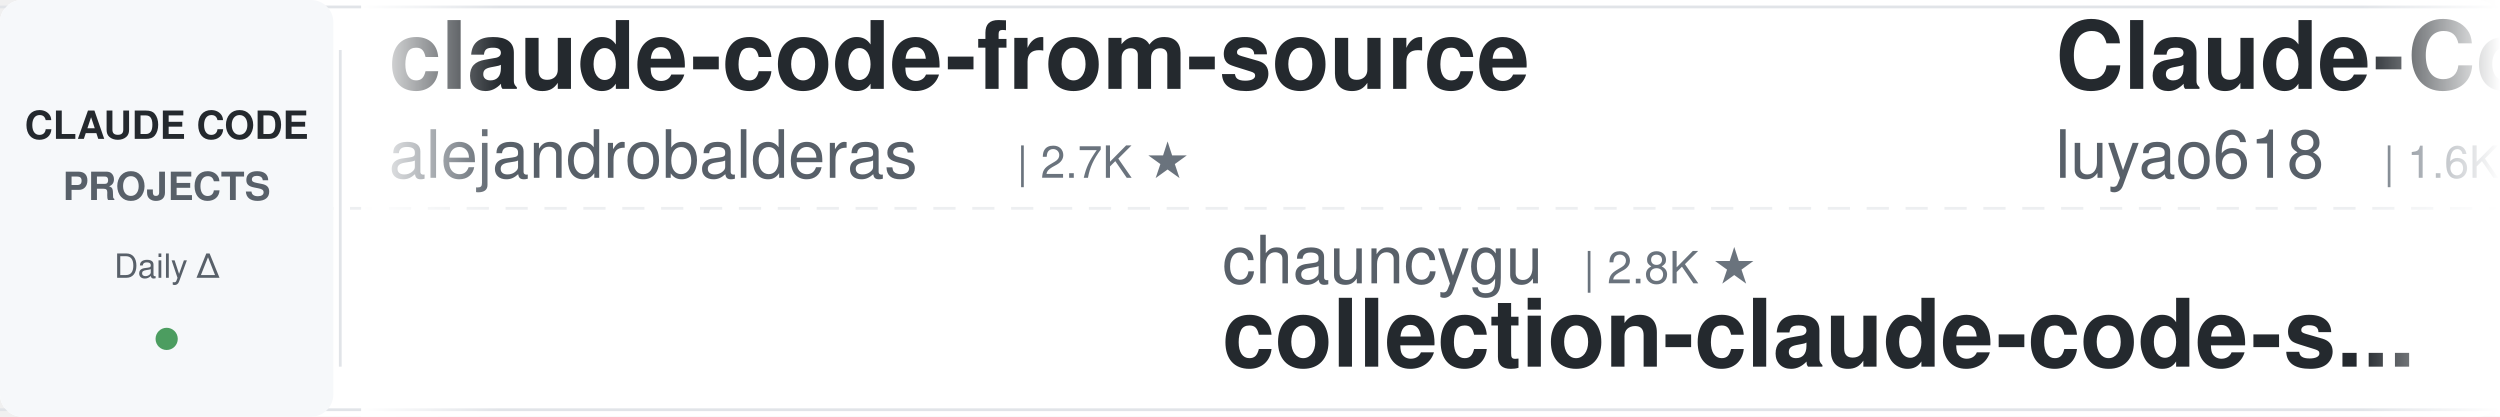
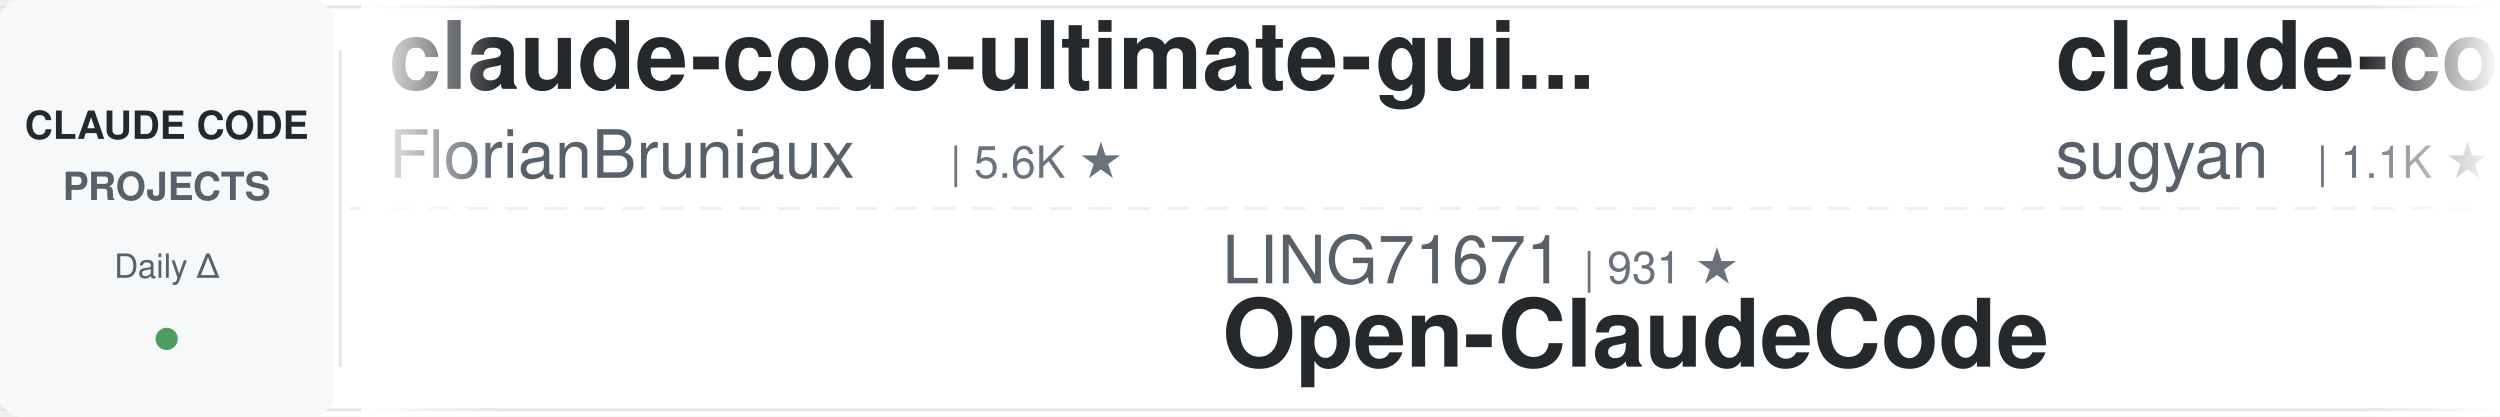
<svg xmlns="http://www.w3.org/2000/svg" width="900" height="150">
  <defs>
    <linearGradient id="awesomeLeftFade" x1="0%" y1="0%" x2="100%" y2="0%">
      <stop offset="0%" style="stop-color:#ffffff;stop-opacity:1" />
      <stop offset="100%" style="stop-color:#ffffff;stop-opacity:0" />
    </linearGradient>
    <linearGradient id="awesomeRightFade" x1="0%" y1="0%" x2="100%" y2="0%">
      <stop offset="0%" style="stop-color:#ffffff;stop-opacity:0" />
      <stop offset="100%" style="stop-color:#ffffff;stop-opacity:1" />
    </linearGradient>
  </defs>
  <rect width="900" height="150" fill="#ffffff" rx="8" />
  <rect x="0" y="2" width="900" height="1" fill="#e1e4e8" />
  <rect x="0" y="147" width="900" height="1" fill="#e1e4e8" />
  <line x1="0" y1="75" x2="900" y2="75" stroke="#e1e4e8" stroke-width="1" stroke-dasharray="8 6" opacity="0.6" />
  <rect x="0" y="0" width="120" height="150" fill="#f6f8fa" rx="8" />
  <text x="60" y="50" font-family="-apple-system, BlinkMacSystemFont, 'Segoe UI', Helvetica, Arial, sans-serif" font-size="14" font-weight="600" fill="#24292e" text-anchor="middle">CLAUDE CODE</text>
  <text x="60" y="72" font-family="-apple-system, BlinkMacSystemFont, 'Segoe UI', Helvetica, Arial, sans-serif" font-size="14" font-weight="600" fill="#586069" text-anchor="middle">PROJECTS</text>
  <text x="60" y="100" font-family="-apple-system, BlinkMacSystemFont, 'Segoe UI', Helvetica, Arial, sans-serif" font-size="12" font-weight="500" fill="#586069" text-anchor="middle">Daily Δ</text>
  <circle cx="60" cy="122" r="4" fill="#22863a" opacity="0.8" />
  <rect x="122" y="18" width="1" height="114" fill="#e1e4e8" />
  <clipPath id="awesomeTickerClip">
    <rect x="130" y="0" width="770" height="150" />
  </clipPath>
  <g clip-path="url(#awesomeTickerClip)">
    <g id="awesomeTickerItems">
      <animateTransform attributeName="transform" attributeType="XML" type="translate" from="0 0" to="-3000 0" dur="54s" repeatCount="indefinite" />
      <g transform="translate(0, 0)">
-         <text x="140" y="32" font-family="-apple-system, BlinkMacSystemFont, 'Segoe UI', Helvetica, Arial, sans-serif" font-size="34" font-weight="600" fill="#24292e">claude-code-from-source</text>
-         <text x="140" y="64" font-family="-apple-system, BlinkMacSystemFont, 'Segoe UI', Helvetica, Arial, sans-serif" font-size="24" font-weight="400" fill="#586069">alejandrobalderas</text>
-         <text x="366" y="64" font-family="-apple-system, BlinkMacSystemFont, 'Segoe UI', Helvetica, Arial, sans-serif" font-size="16" font-weight="500" fill="#6a737d">| 2.7K ★</text>
+         <text x="140" y="32" font-family="-apple-system, BlinkMacSystemFont, 'Segoe UI', Helvetica, Arial, sans-serif" font-size="34" font-weight="600" fill="#24292e">claude-code-ultimate-gui...</text>
+         <text x="140" y="64" font-family="-apple-system, BlinkMacSystemFont, 'Segoe UI', Helvetica, Arial, sans-serif" font-size="24" font-weight="400" fill="#586069">FlorianBruniaux</text>
+         <text x="342" y="64" font-family="-apple-system, BlinkMacSystemFont, 'Segoe UI', Helvetica, Arial, sans-serif" font-size="16" font-weight="500" fill="#6a737d">| 5.6K ★</text>
      </g>
      <g transform="translate(300, 0)">
-         <text x="140" y="102" font-family="-apple-system, BlinkMacSystemFont, 'Segoe UI', Helvetica, Arial, sans-serif" font-size="24" font-weight="400" fill="#586069">chauncygu</text>
-         <text x="270" y="102" font-family="-apple-system, BlinkMacSystemFont, 'Segoe UI', Helvetica, Arial, sans-serif" font-size="16" font-weight="500" fill="#6a737d">| 2.8K ★</text>
-         <text x="140" y="132" font-family="-apple-system, BlinkMacSystemFont, 'Segoe UI', Helvetica, Arial, sans-serif" font-size="34" font-weight="600" fill="#24292e">collection-claude-code-s...</text>
+         <text x="140" y="102" font-family="-apple-system, BlinkMacSystemFont, 'Segoe UI', Helvetica, Arial, sans-serif" font-size="24" font-weight="400" fill="#586069">LING71671</text>
+         <text x="270" y="102" font-family="-apple-system, BlinkMacSystemFont, 'Segoe UI', Helvetica, Arial, sans-serif" font-size="16" font-weight="500" fill="#6a737d">| 931 ★</text>
+         <text x="140" y="132" font-family="-apple-system, BlinkMacSystemFont, 'Segoe UI', Helvetica, Arial, sans-serif" font-size="34" font-weight="600" fill="#24292e">Open-ClaudeCode</text>
      </g>
      <g transform="translate(600, 0)">
-         <text x="140" y="32" font-family="-apple-system, BlinkMacSystemFont, 'Segoe UI', Helvetica, Arial, sans-serif" font-size="34" font-weight="600" fill="#24292e">Claude-Code-Source-Study</text>
-         <text x="140" y="64" font-family="-apple-system, BlinkMacSystemFont, 'Segoe UI', Helvetica, Arial, sans-serif" font-size="24" font-weight="400" fill="#586069">luyao618</text>
-         <text x="258" y="64" font-family="-apple-system, BlinkMacSystemFont, 'Segoe UI', Helvetica, Arial, sans-serif" font-size="16" font-weight="500" fill="#6a737d">| 1.6K ★</text>
-         <text x="335" y="64" font-family="-apple-system, BlinkMacSystemFont, 'Segoe UI', Helvetica, Arial, sans-serif" font-size="16" font-weight="500" fill="#22863a"> +2</text>
+         <text x="140" y="32" font-family="-apple-system, BlinkMacSystemFont, 'Segoe UI', Helvetica, Arial, sans-serif" font-size="34" font-weight="600" fill="#24292e">claude-code-webui</text>
+         <text x="140" y="64" font-family="-apple-system, BlinkMacSystemFont, 'Segoe UI', Helvetica, Arial, sans-serif" font-size="24" font-weight="400" fill="#586069">sugyan</text>
+         <text x="234" y="64" font-family="-apple-system, BlinkMacSystemFont, 'Segoe UI', Helvetica, Arial, sans-serif" font-size="16" font-weight="500" fill="#6a737d">| 1.1K ★</text>
      </g>
      <g transform="translate(900, 0)">
-         <text x="140" y="102" font-family="-apple-system, BlinkMacSystemFont, 'Segoe UI', Helvetica, Arial, sans-serif" font-size="24" font-weight="400" fill="#586069">anthropics</text>
-         <text x="282" y="102" font-family="-apple-system, BlinkMacSystemFont, 'Segoe UI', Helvetica, Arial, sans-serif" font-size="16" font-weight="500" fill="#6a737d">| 165.3K ★</text>
-         <text x="377" y="102" font-family="-apple-system, BlinkMacSystemFont, 'Segoe UI', Helvetica, Arial, sans-serif" font-size="16" font-weight="500" fill="#22863a"> +38</text>
-         <text x="140" y="132" font-family="-apple-system, BlinkMacSystemFont, 'Segoe UI', Helvetica, Arial, sans-serif" font-size="34" font-weight="600" fill="#24292e">skills</text>
+         <text x="140" y="102" font-family="-apple-system, BlinkMacSystemFont, 'Segoe UI', Helvetica, Arial, sans-serif" font-size="24" font-weight="400" fill="#586069">darcyegb</text>
+         <text x="258" y="102" font-family="-apple-system, BlinkMacSystemFont, 'Segoe UI', Helvetica, Arial, sans-serif" font-size="16" font-weight="500" fill="#6a737d">| 751 ★</text>
+         <text x="140" y="132" font-family="-apple-system, BlinkMacSystemFont, 'Segoe UI', Helvetica, Arial, sans-serif" font-size="34" font-weight="600" fill="#24292e">ClaudeCodeAgents</text>
      </g>
      <g transform="translate(1200, 0)">
-         <text x="140" y="32" font-family="-apple-system, BlinkMacSystemFont, 'Segoe UI', Helvetica, Arial, sans-serif" font-size="34" font-weight="600" fill="#24292e">ralph-claude-code</text>
-         <text x="140" y="64" font-family="-apple-system, BlinkMacSystemFont, 'Segoe UI', Helvetica, Arial, sans-serif" font-size="24" font-weight="400" fill="#586069">frankbria</text>
-         <text x="270" y="64" font-family="-apple-system, BlinkMacSystemFont, 'Segoe UI', Helvetica, Arial, sans-serif" font-size="16" font-weight="500" fill="#6a737d">| 9.6K ★</text>
+         <text x="140" y="32" font-family="-apple-system, BlinkMacSystemFont, 'Segoe UI', Helvetica, Arial, sans-serif" font-size="34" font-weight="600" fill="#24292e">claude-code-telegram</text>
+         <text x="140" y="64" font-family="-apple-system, BlinkMacSystemFont, 'Segoe UI', Helvetica, Arial, sans-serif" font-size="24" font-weight="400" fill="#586069">RichardAtCT</text>
+         <text x="294" y="64" font-family="-apple-system, BlinkMacSystemFont, 'Segoe UI', Helvetica, Arial, sans-serif" font-size="16" font-weight="500" fill="#6a737d">| 2.7K ★</text>
      </g>
      <g transform="translate(1500, 0)">
-         <text x="140" y="102" font-family="-apple-system, BlinkMacSystemFont, 'Segoe UI', Helvetica, Arial, sans-serif" font-size="24" font-weight="400" fill="#586069">Windy3f3f3f3f</text>
-         <text x="318" y="102" font-family="-apple-system, BlinkMacSystemFont, 'Segoe UI', Helvetica, Arial, sans-serif" font-size="16" font-weight="500" fill="#6a737d">| 3.3K ★</text>
-         <text x="395" y="102" font-family="-apple-system, BlinkMacSystemFont, 'Segoe UI', Helvetica, Arial, sans-serif" font-size="16" font-weight="500" fill="#22863a"> +4</text>
-         <text x="140" y="132" font-family="-apple-system, BlinkMacSystemFont, 'Segoe UI', Helvetica, Arial, sans-serif" font-size="34" font-weight="600" fill="#24292e">how-claude-code-works</text>
+         <text x="140" y="102" font-family="-apple-system, BlinkMacSystemFont, 'Segoe UI', Helvetica, Arial, sans-serif" font-size="24" font-weight="400" fill="#586069">fazxes</text>
+         <text x="234" y="102" font-family="-apple-system, BlinkMacSystemFont, 'Segoe UI', Helvetica, Arial, sans-serif" font-size="16" font-weight="500" fill="#6a737d">| 228 ★</text>
+         <text x="140" y="132" font-family="-apple-system, BlinkMacSystemFont, 'Segoe UI', Helvetica, Arial, sans-serif" font-size="34" font-weight="600" fill="#24292e">Claude-code</text>
      </g>
      <g transform="translate(1800, 0)">
-         <text x="140" y="32" font-family="-apple-system, BlinkMacSystemFont, 'Segoe UI', Helvetica, Arial, sans-serif" font-size="34" font-weight="600" fill="#24292e">claude-code-rust</text>
-         <text x="140" y="64" font-family="-apple-system, BlinkMacSystemFont, 'Segoe UI', Helvetica, Arial, sans-serif" font-size="24" font-weight="400" fill="#586069">lorryjovens-hub</text>
-         <text x="342" y="64" font-family="-apple-system, BlinkMacSystemFont, 'Segoe UI', Helvetica, Arial, sans-serif" font-size="16" font-weight="500" fill="#6a737d">| 1.7K ★</text>
+         <text x="140" y="32" font-family="-apple-system, BlinkMacSystemFont, 'Segoe UI', Helvetica, Arial, sans-serif" font-size="34" font-weight="600" fill="#24292e">claude-code-proxy</text>
+         <text x="140" y="64" font-family="-apple-system, BlinkMacSystemFont, 'Segoe UI', Helvetica, Arial, sans-serif" font-size="24" font-weight="400" fill="#586069">1rgs</text>
+         <text x="210" y="64" font-family="-apple-system, BlinkMacSystemFont, 'Segoe UI', Helvetica, Arial, sans-serif" font-size="16" font-weight="500" fill="#6a737d">| 3.7K ★</text>
      </g>
      <g transform="translate(2100, 0)">
-         <text x="140" y="102" font-family="-apple-system, BlinkMacSystemFont, 'Segoe UI', Helvetica, Arial, sans-serif" font-size="24" font-weight="400" fill="#586069">affaan-m</text>
-         <text x="258" y="102" font-family="-apple-system, BlinkMacSystemFont, 'Segoe UI', Helvetica, Arial, sans-serif" font-size="16" font-weight="500" fill="#6a737d">| 236.4K ★</text>
-         <text x="353" y="102" font-family="-apple-system, BlinkMacSystemFont, 'Segoe UI', Helvetica, Arial, sans-serif" font-size="16" font-weight="500" fill="#22863a"> +99</text>
-         <text x="140" y="132" font-family="-apple-system, BlinkMacSystemFont, 'Segoe UI', Helvetica, Arial, sans-serif" font-size="34" font-weight="600" fill="#24292e">ECC</text>
+         <text x="140" y="102" font-family="-apple-system, BlinkMacSystemFont, 'Segoe UI', Helvetica, Arial, sans-serif" font-size="24" font-weight="400" fill="#586069">diet103</text>
+         <text x="246" y="102" font-family="-apple-system, BlinkMacSystemFont, 'Segoe UI', Helvetica, Arial, sans-serif" font-size="16" font-weight="500" fill="#6a737d">| 10.0K ★</text>
+         <text x="332" y="102" font-family="-apple-system, BlinkMacSystemFont, 'Segoe UI', Helvetica, Arial, sans-serif" font-size="16" font-weight="500" fill="#22863a"> +1</text>
+         <text x="140" y="132" font-family="-apple-system, BlinkMacSystemFont, 'Segoe UI', Helvetica, Arial, sans-serif" font-size="34" font-weight="600" fill="#24292e">claude-code-infrastructu...</text>
      </g>
      <g transform="translate(2400, 0)">
-         <text x="140" y="32" font-family="-apple-system, BlinkMacSystemFont, 'Segoe UI', Helvetica, Arial, sans-serif" font-size="34" font-weight="600" fill="#24292e">claude-code-settings</text>
-         <text x="140" y="64" font-family="-apple-system, BlinkMacSystemFont, 'Segoe UI', Helvetica, Arial, sans-serif" font-size="24" font-weight="400" fill="#586069">feiskyer</text>
-         <text x="258" y="64" font-family="-apple-system, BlinkMacSystemFont, 'Segoe UI', Helvetica, Arial, sans-serif" font-size="16" font-weight="500" fill="#6a737d">| 1.6K ★</text>
+         <text x="140" y="32" font-family="-apple-system, BlinkMacSystemFont, 'Segoe UI', Helvetica, Arial, sans-serif" font-size="34" font-weight="600" fill="#24292e">awesome-claude-code-tool...</text>
+         <text x="140" y="64" font-family="-apple-system, BlinkMacSystemFont, 'Segoe UI', Helvetica, Arial, sans-serif" font-size="24" font-weight="400" fill="#586069">rohitg00</text>
+         <text x="258" y="64" font-family="-apple-system, BlinkMacSystemFont, 'Segoe UI', Helvetica, Arial, sans-serif" font-size="16" font-weight="500" fill="#6a737d">| 2.4K ★</text>
      </g>
      <g transform="translate(2700, 0)">
-         <text x="140" y="102" font-family="-apple-system, BlinkMacSystemFont, 'Segoe UI', Helvetica, Arial, sans-serif" font-size="24" font-weight="400" fill="#586069">asgeirtj</text>
-         <text x="258" y="102" font-family="-apple-system, BlinkMacSystemFont, 'Segoe UI', Helvetica, Arial, sans-serif" font-size="16" font-weight="500" fill="#6a737d">| 61.6K ★</text>
-         <text x="344" y="102" font-family="-apple-system, BlinkMacSystemFont, 'Segoe UI', Helvetica, Arial, sans-serif" font-size="16" font-weight="500" fill="#22863a"> +26</text>
-         <text x="140" y="132" font-family="-apple-system, BlinkMacSystemFont, 'Segoe UI', Helvetica, Arial, sans-serif" font-size="34" font-weight="600" fill="#24292e">system_prompts_leaks</text>
+         <text x="140" y="102" font-family="-apple-system, BlinkMacSystemFont, 'Segoe UI', Helvetica, Arial, sans-serif" font-size="24" font-weight="400" fill="#586069">centminmod</text>
+         <text x="282" y="102" font-family="-apple-system, BlinkMacSystemFont, 'Segoe UI', Helvetica, Arial, sans-serif" font-size="16" font-weight="500" fill="#6a737d">| 2.5K ★</text>
+         <text x="140" y="132" font-family="-apple-system, BlinkMacSystemFont, 'Segoe UI', Helvetica, Arial, sans-serif" font-size="34" font-weight="600" fill="#24292e">my-claude-code-setup</text>
      </g>
      <g transform="translate(3000, 0)">
-         <text x="140" y="32" font-family="-apple-system, BlinkMacSystemFont, 'Segoe UI', Helvetica, Arial, sans-serif" font-size="34" font-weight="600" fill="#24292e">claude-code-from-source</text>
-         <text x="140" y="64" font-family="-apple-system, BlinkMacSystemFont, 'Segoe UI', Helvetica, Arial, sans-serif" font-size="24" font-weight="400" fill="#586069">alejandrobalderas</text>
-         <text x="366" y="64" font-family="-apple-system, BlinkMacSystemFont, 'Segoe UI', Helvetica, Arial, sans-serif" font-size="16" font-weight="500" fill="#6a737d">| 2.7K ★</text>
+         <text x="140" y="32" font-family="-apple-system, BlinkMacSystemFont, 'Segoe UI', Helvetica, Arial, sans-serif" font-size="34" font-weight="600" fill="#24292e">claude-code-ultimate-gui...</text>
+         <text x="140" y="64" font-family="-apple-system, BlinkMacSystemFont, 'Segoe UI', Helvetica, Arial, sans-serif" font-size="24" font-weight="400" fill="#586069">FlorianBruniaux</text>
+         <text x="342" y="64" font-family="-apple-system, BlinkMacSystemFont, 'Segoe UI', Helvetica, Arial, sans-serif" font-size="16" font-weight="500" fill="#6a737d">| 5.6K ★</text>
      </g>
      <g transform="translate(3300, 0)">
-         <text x="140" y="102" font-family="-apple-system, BlinkMacSystemFont, 'Segoe UI', Helvetica, Arial, sans-serif" font-size="24" font-weight="400" fill="#586069">chauncygu</text>
-         <text x="270" y="102" font-family="-apple-system, BlinkMacSystemFont, 'Segoe UI', Helvetica, Arial, sans-serif" font-size="16" font-weight="500" fill="#6a737d">| 2.8K ★</text>
-         <text x="140" y="132" font-family="-apple-system, BlinkMacSystemFont, 'Segoe UI', Helvetica, Arial, sans-serif" font-size="34" font-weight="600" fill="#24292e">collection-claude-code-s...</text>
+         <text x="140" y="102" font-family="-apple-system, BlinkMacSystemFont, 'Segoe UI', Helvetica, Arial, sans-serif" font-size="24" font-weight="400" fill="#586069">LING71671</text>
+         <text x="270" y="102" font-family="-apple-system, BlinkMacSystemFont, 'Segoe UI', Helvetica, Arial, sans-serif" font-size="16" font-weight="500" fill="#6a737d">| 931 ★</text>
+         <text x="140" y="132" font-family="-apple-system, BlinkMacSystemFont, 'Segoe UI', Helvetica, Arial, sans-serif" font-size="34" font-weight="600" fill="#24292e">Open-ClaudeCode</text>
      </g>
      <g transform="translate(3600, 0)">
-         <text x="140" y="32" font-family="-apple-system, BlinkMacSystemFont, 'Segoe UI', Helvetica, Arial, sans-serif" font-size="34" font-weight="600" fill="#24292e">Claude-Code-Source-Study</text>
-         <text x="140" y="64" font-family="-apple-system, BlinkMacSystemFont, 'Segoe UI', Helvetica, Arial, sans-serif" font-size="24" font-weight="400" fill="#586069">luyao618</text>
-         <text x="258" y="64" font-family="-apple-system, BlinkMacSystemFont, 'Segoe UI', Helvetica, Arial, sans-serif" font-size="16" font-weight="500" fill="#6a737d">| 1.6K ★</text>
-         <text x="335" y="64" font-family="-apple-system, BlinkMacSystemFont, 'Segoe UI', Helvetica, Arial, sans-serif" font-size="16" font-weight="500" fill="#22863a"> +2</text>
+         <text x="140" y="32" font-family="-apple-system, BlinkMacSystemFont, 'Segoe UI', Helvetica, Arial, sans-serif" font-size="34" font-weight="600" fill="#24292e">claude-code-webui</text>
+         <text x="140" y="64" font-family="-apple-system, BlinkMacSystemFont, 'Segoe UI', Helvetica, Arial, sans-serif" font-size="24" font-weight="400" fill="#586069">sugyan</text>
+         <text x="234" y="64" font-family="-apple-system, BlinkMacSystemFont, 'Segoe UI', Helvetica, Arial, sans-serif" font-size="16" font-weight="500" fill="#6a737d">| 1.1K ★</text>
      </g>
      <g transform="translate(3900, 0)">
-         <text x="140" y="102" font-family="-apple-system, BlinkMacSystemFont, 'Segoe UI', Helvetica, Arial, sans-serif" font-size="24" font-weight="400" fill="#586069">anthropics</text>
-         <text x="282" y="102" font-family="-apple-system, BlinkMacSystemFont, 'Segoe UI', Helvetica, Arial, sans-serif" font-size="16" font-weight="500" fill="#6a737d">| 165.3K ★</text>
-         <text x="377" y="102" font-family="-apple-system, BlinkMacSystemFont, 'Segoe UI', Helvetica, Arial, sans-serif" font-size="16" font-weight="500" fill="#22863a"> +38</text>
-         <text x="140" y="132" font-family="-apple-system, BlinkMacSystemFont, 'Segoe UI', Helvetica, Arial, sans-serif" font-size="34" font-weight="600" fill="#24292e">skills</text>
+         <text x="140" y="102" font-family="-apple-system, BlinkMacSystemFont, 'Segoe UI', Helvetica, Arial, sans-serif" font-size="24" font-weight="400" fill="#586069">darcyegb</text>
+         <text x="258" y="102" font-family="-apple-system, BlinkMacSystemFont, 'Segoe UI', Helvetica, Arial, sans-serif" font-size="16" font-weight="500" fill="#6a737d">| 751 ★</text>
+         <text x="140" y="132" font-family="-apple-system, BlinkMacSystemFont, 'Segoe UI', Helvetica, Arial, sans-serif" font-size="34" font-weight="600" fill="#24292e">ClaudeCodeAgents</text>
      </g>
    </g>
  </g>
  <rect x="130" y="0" width="50" height="150" fill="url(#awesomeLeftFade)" />
  <rect x="850" y="0" width="50" height="150" fill="url(#awesomeRightFade)" />
</svg>
